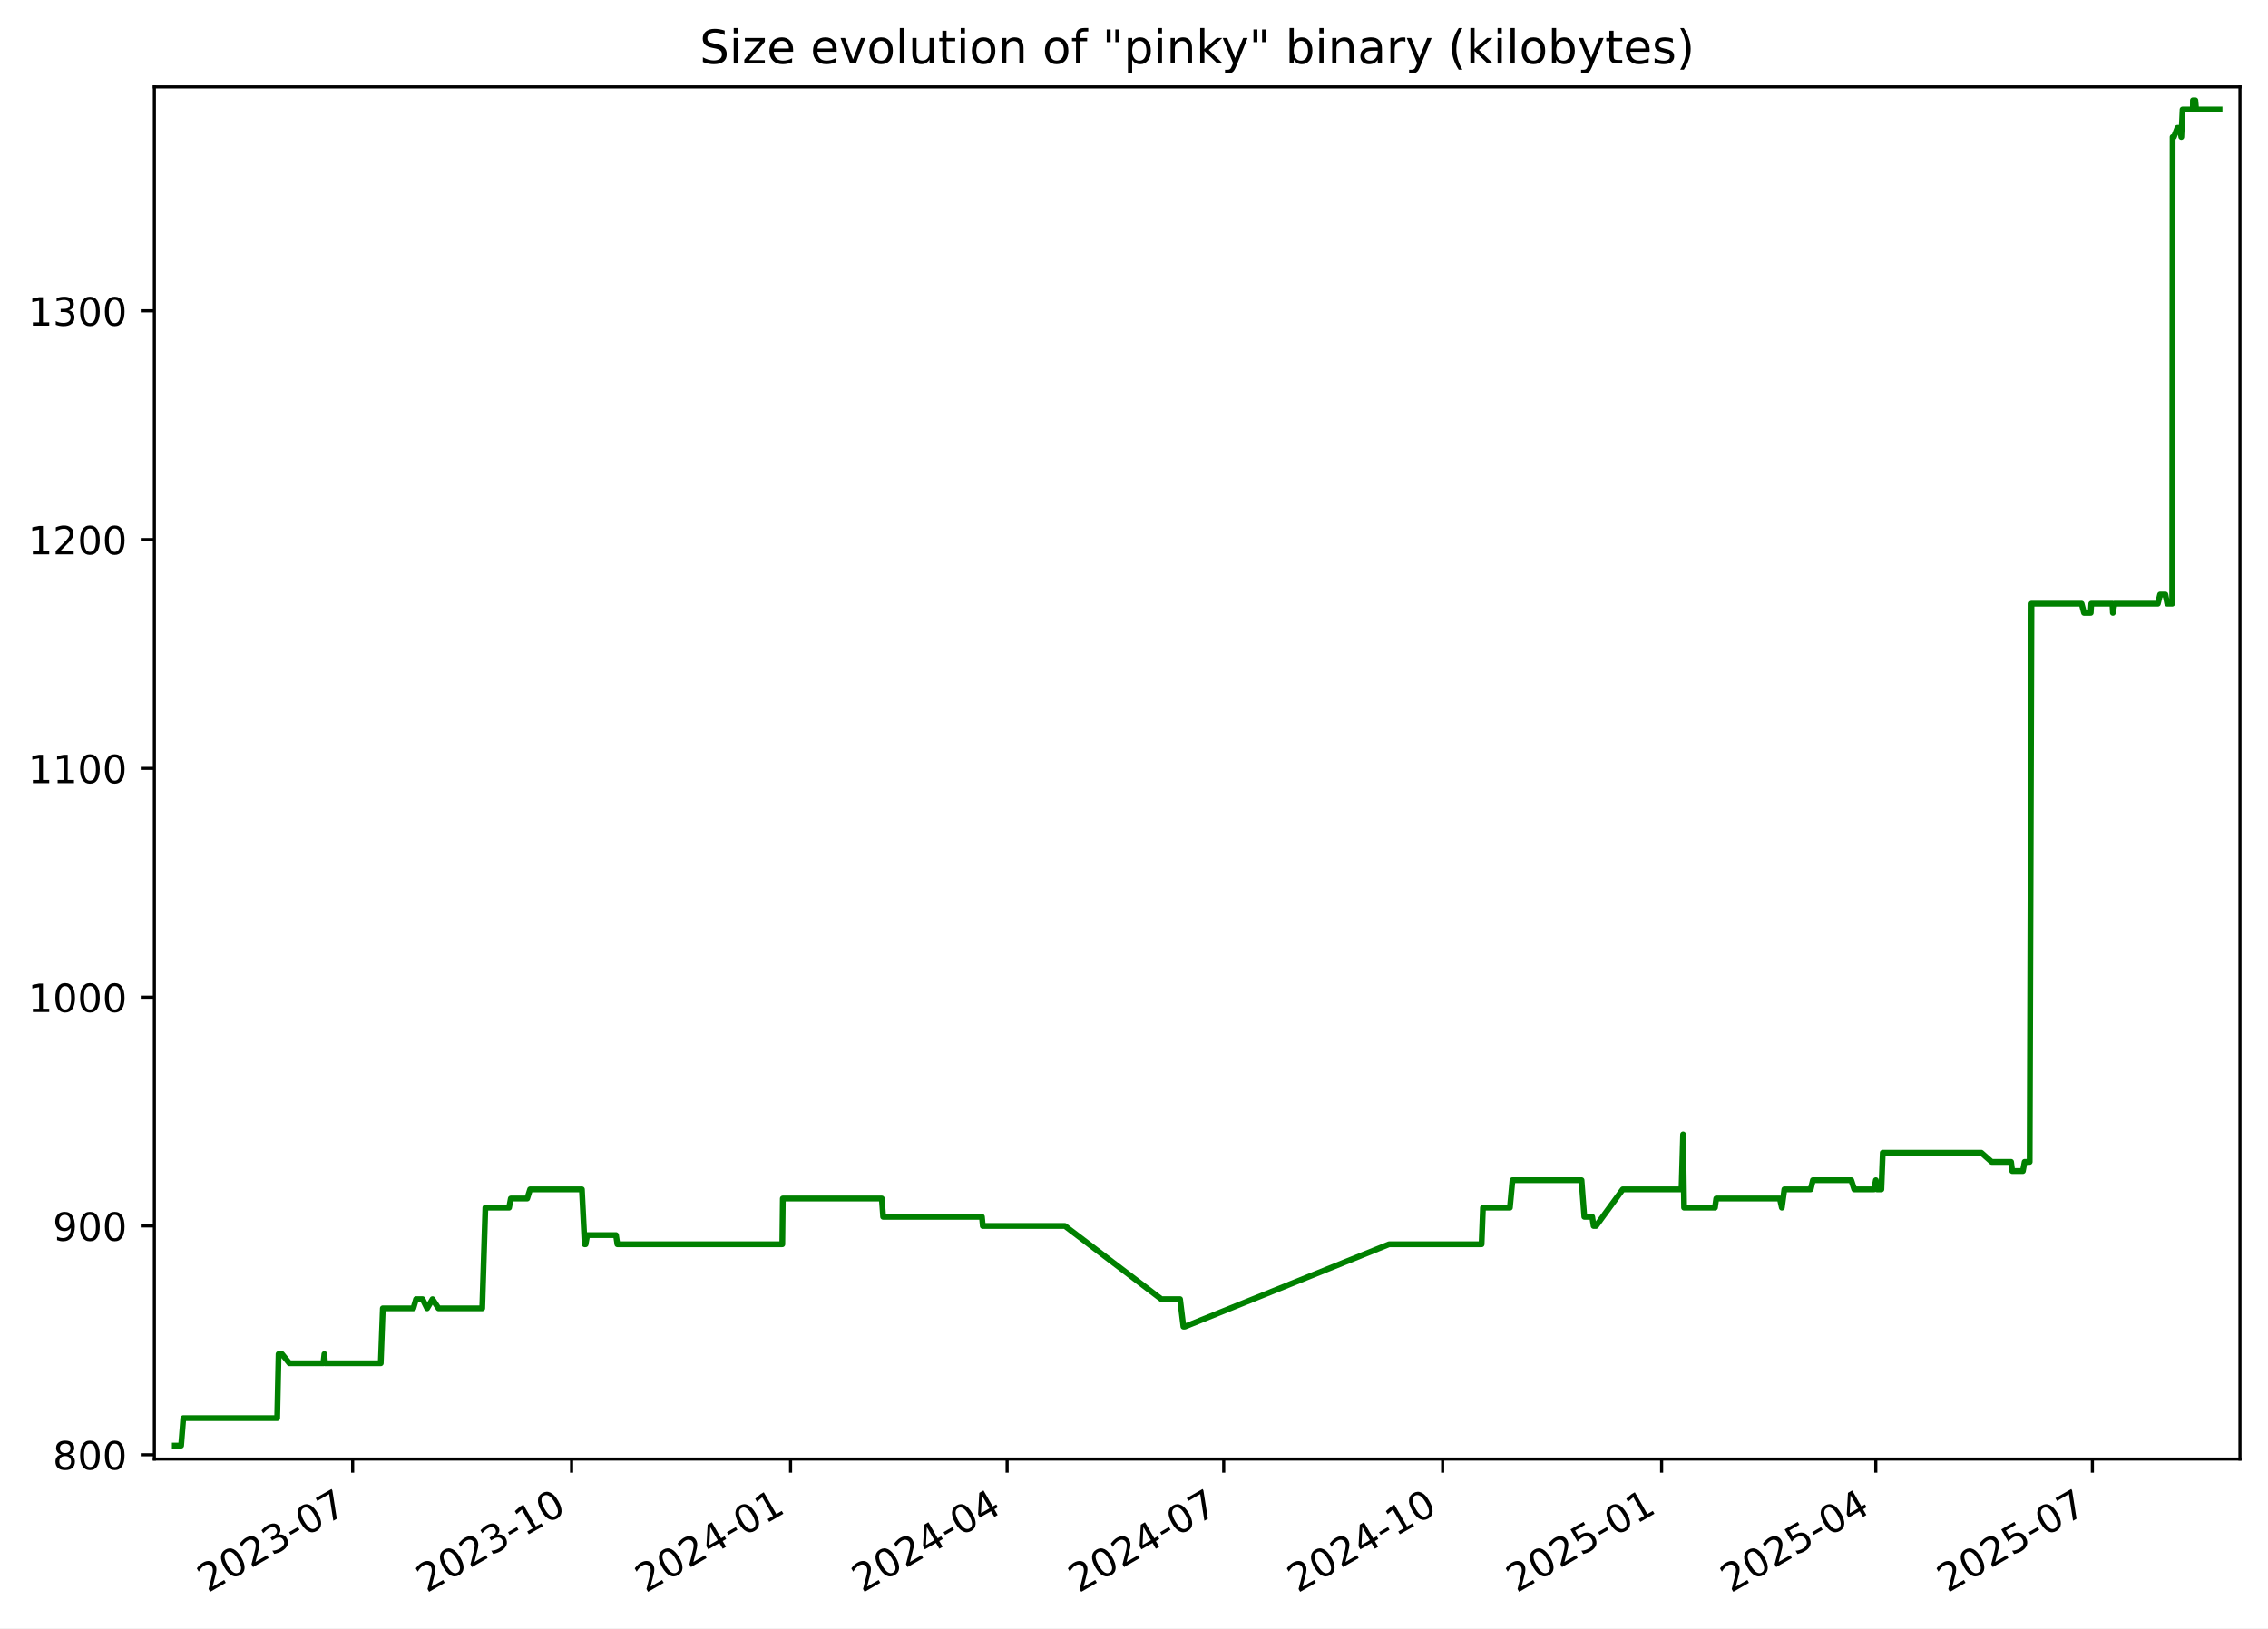
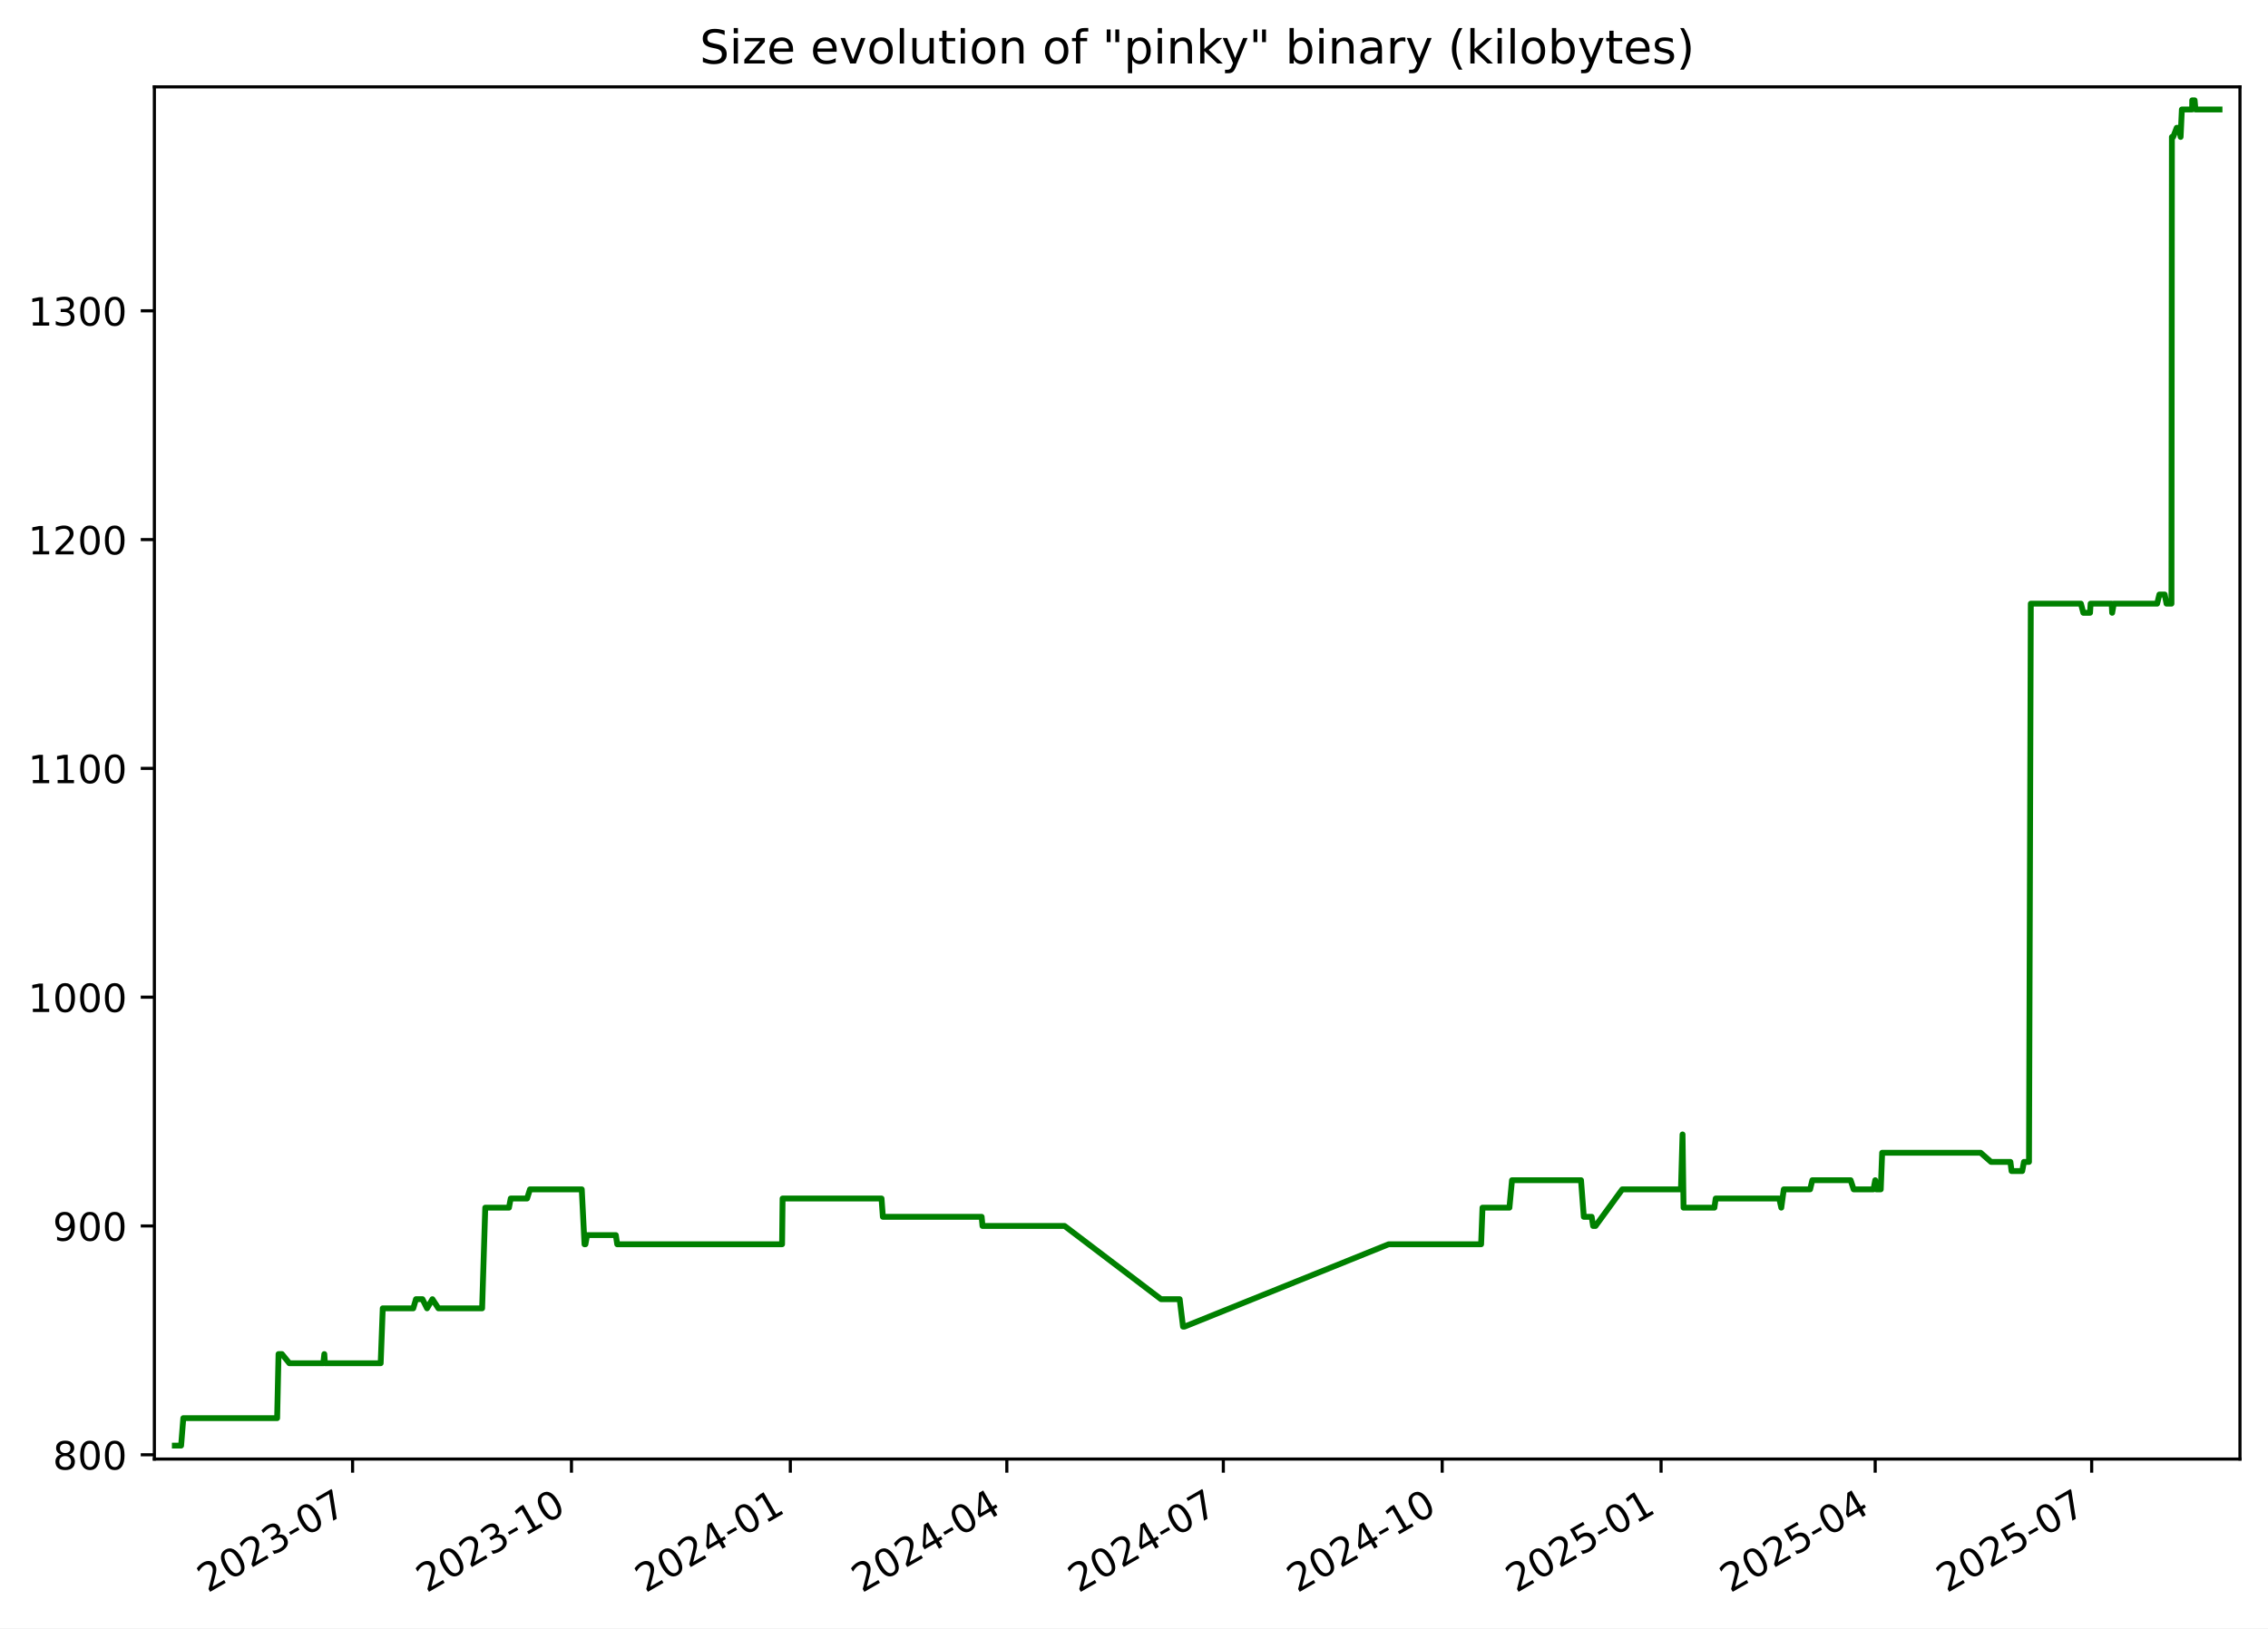
<svg xmlns="http://www.w3.org/2000/svg" xmlns:xlink="http://www.w3.org/1999/xlink" width="582.53pt" height="418.303pt" viewBox="0 0 582.53 418.303" version="1.1">
  <defs>
    <style type="text/css">*{stroke-linejoin: round; stroke-linecap: butt}</style>
  </defs>
  <g id="figure_1">
    <g id="patch_1">
      <path d="M -0 418.303  L 582.53 418.303  L 582.53 0  L -0 0  z " style="fill: #ffffff" />
    </g>
    <g id="axes_1">
      <g id="patch_2">
        <path d="M 39.65 374.83  L 575.33 374.83  L 575.33 22.318  L 39.65 22.318  z " style="fill: #ffffff" />
      </g>
      <g id="matplotlib.axis_1">
        <g id="xtick_1">
          <g id="line2d_1">
            <defs>
-               <path id="m9f878ad098" d="M 0 0  L 0 3.5  " style="stroke: #000000; stroke-width: 0.8" />
+               <path id="ma274650f72" d="M 0 0  L 0 3.5  " style="stroke: #000000; stroke-width: 0.8" />
            </defs>
            <g>
-               <use xlink:href="#m9f878ad098" x="90.577" y="374.83" style="stroke: #000000; stroke-width: 0.8" />
+               <use xlink:href="#ma274650f72" x="90.56" y="374.83" style="stroke: #000000; stroke-width: 0.8" />
            </g>
          </g>
          <g id="text_1">
-             <g transform="translate(53.35197 409.302) rotate(-30) scale(0.1 -0.1)">
+             <g transform="translate(53.33555 409.302) rotate(-30) scale(0.1 -0.1)">
              <defs>
                <path id="DejaVuSans-32" d="M 1228 531  L 3431 531  L 3431 0  L 469 0  L 469 531  Q 828 903 1448 1529  Q 2069 2156 2228 2338  Q 2531 2678 2651 2914  Q 2772 3150 2772 3378  Q 2772 3750 2511 3984  Q 2250 4219 1831 4219  Q 1534 4219 1204 4116  Q 875 4013 500 3803  L 500 4441  Q 881 4594 1212 4672  Q 1544 4750 1819 4750  Q 2544 4750 2975 4387  Q 3406 4025 3406 3419  Q 3406 3131 3298 2873  Q 3191 2616 2906 2266  Q 2828 2175 2409 1742  Q 1991 1309 1228 531  z " transform="scale(0.015625)" />
                <path id="DejaVuSans-30" d="M 2034 4250  Q 1547 4250 1301 3770  Q 1056 3291 1056 2328  Q 1056 1369 1301 889  Q 1547 409 2034 409  Q 2525 409 2770 889  Q 3016 1369 3016 2328  Q 3016 3291 2770 3770  Q 2525 4250 2034 4250  z M 2034 4750  Q 2819 4750 3233 4129  Q 3647 3509 3647 2328  Q 3647 1150 3233 529  Q 2819 -91 2034 -91  Q 1250 -91 836 529  Q 422 1150 422 2328  Q 422 3509 836 4129  Q 1250 4750 2034 4750  z " transform="scale(0.015625)" />
                <path id="DejaVuSans-33" d="M 2597 2516  Q 3050 2419 3304 2112  Q 3559 1806 3559 1356  Q 3559 666 3084 287  Q 2609 -91 1734 -91  Q 1441 -91 1130 -33  Q 819 25 488 141  L 488 750  Q 750 597 1062 519  Q 1375 441 1716 441  Q 2309 441 2620 675  Q 2931 909 2931 1356  Q 2931 1769 2642 2001  Q 2353 2234 1838 2234  L 1294 2234  L 1294 2753  L 1863 2753  Q 2328 2753 2575 2939  Q 2822 3125 2822 3475  Q 2822 3834 2567 4026  Q 2313 4219 1838 4219  Q 1578 4219 1281 4162  Q 984 4106 628 3988  L 628 4550  Q 988 4650 1302 4700  Q 1616 4750 1894 4750  Q 2613 4750 3031 4423  Q 3450 4097 3450 3541  Q 3450 3153 3228 2886  Q 3006 2619 2597 2516  z " transform="scale(0.015625)" />
                <path id="DejaVuSans-2d" d="M 313 2009  L 1997 2009  L 1997 1497  L 313 1497  L 313 2009  z " transform="scale(0.015625)" />
                <path id="DejaVuSans-37" d="M 525 4666  L 3525 4666  L 3525 4397  L 1831 0  L 1172 0  L 2766 4134  L 525 4134  L 525 4666  z " transform="scale(0.015625)" />
              </defs>
              <use xlink:href="#DejaVuSans-32" />
              <use xlink:href="#DejaVuSans-30" x="63.623" />
              <use xlink:href="#DejaVuSans-32" x="127.246" />
              <use xlink:href="#DejaVuSans-33" x="190.869" />
              <use xlink:href="#DejaVuSans-2d" x="254.492" />
              <use xlink:href="#DejaVuSans-30" x="290.576" />
              <use xlink:href="#DejaVuSans-37" x="354.199" />
            </g>
          </g>
        </g>
        <g id="xtick_2">
          <g id="line2d_2">
            <g>
-               <use xlink:href="#m9f878ad098" x="146.814" y="374.83" style="stroke: #000000; stroke-width: 0.8" />
+               <use xlink:href="#ma274650f72" x="146.778" y="374.83" style="stroke: #000000; stroke-width: 0.8" />
            </g>
          </g>
          <g id="text_2">
-             <g transform="translate(109.5895 409.302) rotate(-30) scale(0.1 -0.1)">
+             <g transform="translate(109.5529 409.302) rotate(-30) scale(0.1 -0.1)">
              <defs>
                <path id="DejaVuSans-31" d="M 794 531  L 1825 531  L 1825 4091  L 703 3866  L 703 4441  L 1819 4666  L 2450 4666  L 2450 531  L 3481 531  L 3481 0  L 794 0  L 794 531  z " transform="scale(0.015625)" />
              </defs>
              <use xlink:href="#DejaVuSans-32" />
              <use xlink:href="#DejaVuSans-30" x="63.623" />
              <use xlink:href="#DejaVuSans-32" x="127.246" />
              <use xlink:href="#DejaVuSans-33" x="190.869" />
              <use xlink:href="#DejaVuSans-2d" x="254.492" />
              <use xlink:href="#DejaVuSans-31" x="290.576" />
              <use xlink:href="#DejaVuSans-30" x="354.199" />
            </g>
          </g>
        </g>
        <g id="xtick_3">
          <g id="line2d_3">
            <g>
-               <use xlink:href="#m9f878ad098" x="203.052" y="374.83" style="stroke: #000000; stroke-width: 0.8" />
+               <use xlink:href="#ma274650f72" x="202.995" y="374.83" style="stroke: #000000; stroke-width: 0.8" />
            </g>
          </g>
          <g id="text_3">
-             <g transform="translate(165.8271 409.302) rotate(-30) scale(0.1 -0.1)">
+             <g transform="translate(165.7702 409.302) rotate(-30) scale(0.1 -0.1)">
              <defs>
                <path id="DejaVuSans-34" d="M 2419 4116  L 825 1625  L 2419 1625  L 2419 4116  z M 2253 4666  L 3047 4666  L 3047 1625  L 3713 1625  L 3713 1100  L 3047 1100  L 3047 0  L 2419 0  L 2419 1100  L 313 1100  L 313 1709  L 2253 4666  z " transform="scale(0.015625)" />
              </defs>
              <use xlink:href="#DejaVuSans-32" />
              <use xlink:href="#DejaVuSans-30" x="63.623" />
              <use xlink:href="#DejaVuSans-32" x="127.246" />
              <use xlink:href="#DejaVuSans-34" x="190.869" />
              <use xlink:href="#DejaVuSans-2d" x="254.492" />
              <use xlink:href="#DejaVuSans-30" x="290.576" />
              <use xlink:href="#DejaVuSans-31" x="354.199" />
            </g>
          </g>
        </g>
        <g id="xtick_4">
          <g id="line2d_4">
            <g>
-               <use xlink:href="#m9f878ad098" x="258.678" y="374.83" style="stroke: #000000; stroke-width: 0.8" />
+               <use xlink:href="#ma274650f72" x="258.601" y="374.83" style="stroke: #000000; stroke-width: 0.8" />
            </g>
          </g>
          <g id="text_4">
-             <g transform="translate(221.4533 409.302) rotate(-30) scale(0.1 -0.1)">
+             <g transform="translate(221.3765 409.302) rotate(-30) scale(0.1 -0.1)">
              <use xlink:href="#DejaVuSans-32" />
              <use xlink:href="#DejaVuSans-30" x="63.623" />
              <use xlink:href="#DejaVuSans-32" x="127.246" />
              <use xlink:href="#DejaVuSans-34" x="190.869" />
              <use xlink:href="#DejaVuSans-2d" x="254.492" />
              <use xlink:href="#DejaVuSans-30" x="290.576" />
              <use xlink:href="#DejaVuSans-34" x="354.199" />
            </g>
          </g>
        </g>
        <g id="xtick_5">
          <g id="line2d_5">
            <g>
-               <use xlink:href="#m9f878ad098" x="314.304" y="374.83" style="stroke: #000000; stroke-width: 0.8" />
+               <use xlink:href="#ma274650f72" x="314.208" y="374.83" style="stroke: #000000; stroke-width: 0.8" />
            </g>
          </g>
          <g id="text_5">
-             <g transform="translate(277.0796 409.302) rotate(-30) scale(0.1 -0.1)">
+             <g transform="translate(276.9828 409.302) rotate(-30) scale(0.1 -0.1)">
              <use xlink:href="#DejaVuSans-32" />
              <use xlink:href="#DejaVuSans-30" x="63.623" />
              <use xlink:href="#DejaVuSans-32" x="127.246" />
              <use xlink:href="#DejaVuSans-34" x="190.869" />
              <use xlink:href="#DejaVuSans-2d" x="254.492" />
              <use xlink:href="#DejaVuSans-30" x="290.576" />
              <use xlink:href="#DejaVuSans-37" x="354.199" />
            </g>
          </g>
        </g>
        <g id="xtick_6">
          <g id="line2d_6">
            <g>
-               <use xlink:href="#m9f878ad098" x="370.542" y="374.83" style="stroke: #000000; stroke-width: 0.8" />
+               <use xlink:href="#ma274650f72" x="370.425" y="374.83" style="stroke: #000000; stroke-width: 0.8" />
            </g>
          </g>
          <g id="text_6">
-             <g transform="translate(333.3172 409.302) rotate(-30) scale(0.1 -0.1)">
+             <g transform="translate(333.2001 409.302) rotate(-30) scale(0.1 -0.1)">
              <use xlink:href="#DejaVuSans-32" />
              <use xlink:href="#DejaVuSans-30" x="63.623" />
              <use xlink:href="#DejaVuSans-32" x="127.246" />
              <use xlink:href="#DejaVuSans-34" x="190.869" />
              <use xlink:href="#DejaVuSans-2d" x="254.492" />
              <use xlink:href="#DejaVuSans-31" x="290.576" />
              <use xlink:href="#DejaVuSans-30" x="354.199" />
            </g>
          </g>
        </g>
        <g id="xtick_7">
          <g id="line2d_7">
            <g>
-               <use xlink:href="#m9f878ad098" x="426.78" y="374.83" style="stroke: #000000; stroke-width: 0.8" />
+               <use xlink:href="#ma274650f72" x="426.642" y="374.83" style="stroke: #000000; stroke-width: 0.8" />
            </g>
          </g>
          <g id="text_7">
-             <g transform="translate(389.5547 409.302) rotate(-30) scale(0.1 -0.1)">
+             <g transform="translate(389.4174 409.302) rotate(-30) scale(0.1 -0.1)">
              <defs>
                <path id="DejaVuSans-35" d="M 691 4666  L 3169 4666  L 3169 4134  L 1269 4134  L 1269 2991  Q 1406 3038 1543 3061  Q 1681 3084 1819 3084  Q 2600 3084 3056 2656  Q 3513 2228 3513 1497  Q 3513 744 3044 326  Q 2575 -91 1722 -91  Q 1428 -91 1123 -41  Q 819 9 494 109  L 494 744  Q 775 591 1075 516  Q 1375 441 1709 441  Q 2250 441 2565 725  Q 2881 1009 2881 1497  Q 2881 1984 2565 2268  Q 2250 2553 1709 2553  Q 1456 2553 1204 2497  Q 953 2441 691 2322  L 691 4666  z " transform="scale(0.015625)" />
              </defs>
              <use xlink:href="#DejaVuSans-32" />
              <use xlink:href="#DejaVuSans-30" x="63.623" />
              <use xlink:href="#DejaVuSans-32" x="127.246" />
              <use xlink:href="#DejaVuSans-35" x="190.869" />
              <use xlink:href="#DejaVuSans-2d" x="254.492" />
              <use xlink:href="#DejaVuSans-30" x="290.576" />
              <use xlink:href="#DejaVuSans-31" x="354.199" />
            </g>
          </g>
        </g>
        <g id="xtick_8">
          <g id="line2d_8">
            <g>
-               <use xlink:href="#m9f878ad098" x="481.795" y="374.83" style="stroke: #000000; stroke-width: 0.8" />
+               <use xlink:href="#ma274650f72" x="481.637" y="374.83" style="stroke: #000000; stroke-width: 0.8" />
            </g>
          </g>
          <g id="text_8">
-             <g transform="translate(444.5697 409.302) rotate(-30) scale(0.1 -0.1)">
+             <g transform="translate(444.4127 409.302) rotate(-30) scale(0.1 -0.1)">
              <use xlink:href="#DejaVuSans-32" />
              <use xlink:href="#DejaVuSans-30" x="63.623" />
              <use xlink:href="#DejaVuSans-32" x="127.246" />
              <use xlink:href="#DejaVuSans-35" x="190.869" />
              <use xlink:href="#DejaVuSans-2d" x="254.492" />
              <use xlink:href="#DejaVuSans-30" x="290.576" />
              <use xlink:href="#DejaVuSans-34" x="354.199" />
            </g>
          </g>
        </g>
        <g id="xtick_9">
          <g id="line2d_9">
            <g>
-               <use xlink:href="#m9f878ad098" x="537.421" y="374.83" style="stroke: #000000; stroke-width: 0.8" />
+               <use xlink:href="#ma274650f72" x="537.244" y="374.83" style="stroke: #000000; stroke-width: 0.8" />
            </g>
          </g>
          <g id="text_9">
-             <g transform="translate(500.196 409.302) rotate(-30) scale(0.1 -0.1)">
+             <g transform="translate(500.0189 409.302) rotate(-30) scale(0.1 -0.1)">
              <use xlink:href="#DejaVuSans-32" />
              <use xlink:href="#DejaVuSans-30" x="63.623" />
              <use xlink:href="#DejaVuSans-32" x="127.246" />
              <use xlink:href="#DejaVuSans-35" x="190.869" />
              <use xlink:href="#DejaVuSans-2d" x="254.492" />
              <use xlink:href="#DejaVuSans-30" x="290.576" />
              <use xlink:href="#DejaVuSans-37" x="354.199" />
            </g>
          </g>
        </g>
      </g>
      <g id="matplotlib.axis_2">
        <g id="ytick_1">
          <g id="line2d_10">
            <defs>
-               <path id="m1ab41d6960" d="M 0 0  L -3.5 0  " style="stroke: #000000; stroke-width: 0.8" />
+               <path id="mced9704b3c" d="M 0 0  L -3.5 0  " style="stroke: #000000; stroke-width: 0.8" />
            </defs>
            <g>
-               <use xlink:href="#m1ab41d6960" x="39.65" y="373.725" style="stroke: #000000; stroke-width: 0.8" />
+               <use xlink:href="#mced9704b3c" x="39.65" y="373.725" style="stroke: #000000; stroke-width: 0.8" />
            </g>
          </g>
          <g id="text_10">
            <g transform="translate(13.5625 377.5244) scale(0.1 -0.1)">
              <defs>
                <path id="DejaVuSans-38" d="M 2034 2216  Q 1584 2216 1326 1975  Q 1069 1734 1069 1313  Q 1069 891 1326 650  Q 1584 409 2034 409  Q 2484 409 2743 651  Q 3003 894 3003 1313  Q 3003 1734 2745 1975  Q 2488 2216 2034 2216  z M 1403 2484  Q 997 2584 770 2862  Q 544 3141 544 3541  Q 544 4100 942 4425  Q 1341 4750 2034 4750  Q 2731 4750 3128 4425  Q 3525 4100 3525 3541  Q 3525 3141 3298 2862  Q 3072 2584 2669 2484  Q 3125 2378 3379 2068  Q 3634 1759 3634 1313  Q 3634 634 3220 271  Q 2806 -91 2034 -91  Q 1263 -91 848 271  Q 434 634 434 1313  Q 434 1759 690 2068  Q 947 2378 1403 2484  z M 1172 3481  Q 1172 3119 1398 2916  Q 1625 2713 2034 2713  Q 2441 2713 2670 2916  Q 2900 3119 2900 3481  Q 2900 3844 2670 4047  Q 2441 4250 2034 4250  Q 1625 4250 1398 4047  Q 1172 3844 1172 3481  z " transform="scale(0.015625)" />
              </defs>
              <use xlink:href="#DejaVuSans-38" />
              <use xlink:href="#DejaVuSans-30" x="63.623" />
              <use xlink:href="#DejaVuSans-30" x="127.246" />
            </g>
          </g>
        </g>
        <g id="ytick_2">
          <g id="line2d_11">
            <g>
-               <use xlink:href="#m1ab41d6960" x="39.65" y="314.95" style="stroke: #000000; stroke-width: 0.8" />
+               <use xlink:href="#mced9704b3c" x="39.65" y="314.95" style="stroke: #000000; stroke-width: 0.8" />
            </g>
          </g>
          <g id="text_11">
            <g transform="translate(13.5625 318.7489) scale(0.1 -0.1)">
              <defs>
                <path id="DejaVuSans-39" d="M 703 97  L 703 672  Q 941 559 1184 500  Q 1428 441 1663 441  Q 2288 441 2617 861  Q 2947 1281 2994 2138  Q 2813 1869 2534 1725  Q 2256 1581 1919 1581  Q 1219 1581 811 2004  Q 403 2428 403 3163  Q 403 3881 828 4315  Q 1253 4750 1959 4750  Q 2769 4750 3195 4129  Q 3622 3509 3622 2328  Q 3622 1225 3098 567  Q 2575 -91 1691 -91  Q 1453 -91 1209 -44  Q 966 3 703 97  z M 1959 2075  Q 2384 2075 2632 2365  Q 2881 2656 2881 3163  Q 2881 3666 2632 3958  Q 2384 4250 1959 4250  Q 1534 4250 1286 3958  Q 1038 3666 1038 3163  Q 1038 2656 1286 2365  Q 1534 2075 1959 2075  z " transform="scale(0.015625)" />
              </defs>
              <use xlink:href="#DejaVuSans-39" />
              <use xlink:href="#DejaVuSans-30" x="63.623" />
              <use xlink:href="#DejaVuSans-30" x="127.246" />
            </g>
          </g>
        </g>
        <g id="ytick_3">
          <g id="line2d_12">
            <g>
-               <use xlink:href="#m1ab41d6960" x="39.65" y="256.174" style="stroke: #000000; stroke-width: 0.8" />
+               <use xlink:href="#mced9704b3c" x="39.65" y="256.174" style="stroke: #000000; stroke-width: 0.8" />
            </g>
          </g>
          <g id="text_12">
            <g transform="translate(7.2 259.9733) scale(0.1 -0.1)">
              <use xlink:href="#DejaVuSans-31" />
              <use xlink:href="#DejaVuSans-30" x="63.623" />
              <use xlink:href="#DejaVuSans-30" x="127.246" />
              <use xlink:href="#DejaVuSans-30" x="190.869" />
            </g>
          </g>
        </g>
        <g id="ytick_4">
          <g id="line2d_13">
            <g>
-               <use xlink:href="#m1ab41d6960" x="39.65" y="197.399" style="stroke: #000000; stroke-width: 0.8" />
+               <use xlink:href="#mced9704b3c" x="39.65" y="197.399" style="stroke: #000000; stroke-width: 0.8" />
            </g>
          </g>
          <g id="text_13">
            <g transform="translate(7.2 201.1978) scale(0.1 -0.1)">
              <use xlink:href="#DejaVuSans-31" />
              <use xlink:href="#DejaVuSans-31" x="63.623" />
              <use xlink:href="#DejaVuSans-30" x="127.246" />
              <use xlink:href="#DejaVuSans-30" x="190.869" />
            </g>
          </g>
        </g>
        <g id="ytick_5">
          <g id="line2d_14">
            <g>
-               <use xlink:href="#m1ab41d6960" x="39.65" y="138.623" style="stroke: #000000; stroke-width: 0.8" />
+               <use xlink:href="#mced9704b3c" x="39.65" y="138.623" style="stroke: #000000; stroke-width: 0.8" />
            </g>
          </g>
          <g id="text_14">
            <g transform="translate(7.2 142.4223) scale(0.1 -0.1)">
              <use xlink:href="#DejaVuSans-31" />
              <use xlink:href="#DejaVuSans-32" x="63.623" />
              <use xlink:href="#DejaVuSans-30" x="127.246" />
              <use xlink:href="#DejaVuSans-30" x="190.869" />
            </g>
          </g>
        </g>
        <g id="ytick_6">
          <g id="line2d_15">
            <g>
-               <use xlink:href="#m1ab41d6960" x="39.65" y="79.848" style="stroke: #000000; stroke-width: 0.8" />
+               <use xlink:href="#mced9704b3c" x="39.65" y="79.848" style="stroke: #000000; stroke-width: 0.8" />
            </g>
          </g>
          <g id="text_15">
            <g transform="translate(7.2 83.64681) scale(0.1 -0.1)">
              <use xlink:href="#DejaVuSans-31" />
              <use xlink:href="#DejaVuSans-33" x="63.623" />
              <use xlink:href="#DejaVuSans-30" x="127.246" />
              <use xlink:href="#DejaVuSans-30" x="190.869" />
            </g>
          </g>
        </g>
      </g>
      <g id="line2d_16">
-         <path d="M 44.902 371.374  L 46.52 371.374  L 47.086 364.321  L 71.195 364.321  L 71.553 347.864  L 72.426 347.864  L 74.332 350.215  L 83.053 350.215  L 83.313 347.864  L 83.467 350.215  L 97.796 350.215  L 98.328 336.109  L 106.169 336.109  L 106.863 333.758  L 108.536 333.758  L 109.707 336.109  L 111.093 333.758  L 112.629 336.109  L 123.86 336.109  L 124.665 310.248  L 130.756 310.248  L 131.205 307.897  L 135.409 307.897  L 136.156 305.546  L 149.461 305.546  L 150.17 319.652  L 150.402 319.652  L 150.832 317.301  L 158.217 317.301  L 158.576 319.652  L 200.931 319.652  L 201.063 307.897  L 226.485 307.897  L 226.829 312.599  L 252.21 312.599  L 252.428 314.95  L 273.521 314.95  L 298.296 333.758  L 303.091 333.758  L 303.952 340.811  L 304.324 340.811  L 356.779 319.652  L 380.54 319.652  L 380.896 310.248  L 387.816 310.248  L 388.477 303.195  L 406.211 303.195  L 406.929 312.599  L 408.953 312.599  L 409.316 314.95  L 409.938 314.95  L 416.804 305.546  L 431.887 305.546  L 432.295 291.439  L 432.551 310.248  L 440.484 310.248  L 440.811 307.897  L 457.136 307.897  L 457.666 310.248  L 458.308 305.546  L 465.068 305.546  L 465.644 303.195  L 475.488 303.195  L 476.261 305.546  L 481.364 305.546  L 481.805 303.195  L 482.076 305.546  L 483.224 305.546  L 483.584 296.141  L 508.888 296.141  L 511.559 298.492  L 516.539 298.492  L 516.833 300.844  L 519.574 300.844  L 520.017 298.492  L 521.314 298.492  L 521.778 155.08  L 534.653 155.08  L 535.277 157.431  L 537 157.431  L 537.144 155.08  L 542.562 155.08  L 542.685 157.431  L 543.105 155.08  L 554.239 155.08  L 554.817 152.729  L 556.178 152.729  L 556.652 155.08  L 557.921 155.08  L 558.031 35.178  L 558.36 35.178  L 559.272 32.827  L 559.871 32.827  L 560.269 35.178  L 560.591 28.125  L 563.232 28.125  L 563.252 25.774  L 563.871 25.774  L 564.08 28.125  L 570.078 28.125  L 570.078 28.125  " clip-path="url(#p9fd2c4b673)" style="fill: none; stroke: #008000; stroke-width: 1.5; stroke-linecap: square" />
+         <path d="M 44.902 371.374  L 46.519 371.374  L 47.085 364.321  L 71.185 364.321  L 71.543 347.864  L 72.416 347.864  L 74.321 350.215  L 83.039 350.215  L 83.299 347.864  L 83.453 350.215  L 97.777 350.215  L 98.309 336.109  L 106.147 336.109  L 106.841 333.758  L 108.513 333.758  L 109.684 336.109  L 111.07 333.758  L 112.604 336.109  L 123.831 336.109  L 124.636 310.248  L 130.725 310.248  L 131.174 307.897  L 135.376 307.897  L 136.123 305.546  L 149.424 305.546  L 150.132 319.652  L 150.365 319.652  L 150.794 317.301  L 158.176 317.301  L 158.535 319.652  L 200.875 319.652  L 201.006 307.897  L 226.42 307.897  L 226.763 312.599  L 252.136 312.599  L 252.353 314.95  L 273.438 314.95  L 298.205 333.758  L 302.998 333.758  L 303.859 340.811  L 304.231 340.811  L 356.667 319.652  L 380.42 319.652  L 380.775 310.248  L 387.693 310.248  L 388.353 303.195  L 406.081 303.195  L 406.799 312.599  L 408.822 312.599  L 409.185 314.95  L 409.807 314.95  L 416.671 305.546  L 431.748 305.546  L 432.155 291.439  L 432.412 310.248  L 440.342 310.248  L 440.669 307.897  L 456.988 307.897  L 457.518 310.248  L 458.16 305.546  L 464.917 305.546  L 465.493 303.195  L 475.333 303.195  L 476.106 305.546  L 481.207 305.546  L 481.648 303.195  L 481.919 305.546  L 483.067 305.546  L 483.427 296.141  L 508.721 296.141  L 511.391 298.492  L 516.369 298.492  L 516.663 300.844  L 519.404 300.844  L 519.846 298.492  L 521.143 298.492  L 521.607 155.08  L 534.477 155.08  L 535.101 157.431  L 536.823 157.431  L 536.967 155.08  L 542.384 155.08  L 542.506 157.431  L 542.926 155.08  L 554.056 155.08  L 554.634 152.729  L 555.994 152.729  L 556.468 155.08  L 557.737 155.08  L 557.846 35.178  L 558.175 35.178  L 559.087 32.827  L 559.686 32.827  L 560.084 35.178  L 560.406 28.125  L 563.046 28.125  L 563.066 25.774  L 563.684 25.774  L 563.893 28.125  L 570.078 28.125  L 570.078 28.125  " clip-path="url(#p42e13a2f51)" style="fill: none; stroke: #008000; stroke-width: 1.5; stroke-linecap: square" />
      </g>
      <g id="patch_3">
        <path d="M 39.65 374.83  L 39.65 22.318  " style="fill: none; stroke: #000000; stroke-width: 0.8; stroke-linejoin: miter; stroke-linecap: square" />
      </g>
      <g id="patch_4">
        <path d="M 575.33 374.83  L 575.33 22.318  " style="fill: none; stroke: #000000; stroke-width: 0.8; stroke-linejoin: miter; stroke-linecap: square" />
      </g>
      <g id="patch_5">
        <path d="M 39.65 374.83  L 575.33 374.83  " style="fill: none; stroke: #000000; stroke-width: 0.8; stroke-linejoin: miter; stroke-linecap: square" />
      </g>
      <g id="patch_6">
        <path d="M 39.65 22.318  L 575.33 22.318  " style="fill: none; stroke: #000000; stroke-width: 0.8; stroke-linejoin: miter; stroke-linecap: square" />
      </g>
      <g id="text_16">
        <g transform="translate(179.7078 16.31812) scale(0.12 -0.12)">
          <defs>
            <path id="DejaVuSans-53" d="M 3425 4513  L 3425 3897  Q 3066 4069 2747 4153  Q 2428 4238 2131 4238  Q 1616 4238 1336 4038  Q 1056 3838 1056 3469  Q 1056 3159 1242 3001  Q 1428 2844 1947 2747  L 2328 2669  Q 3034 2534 3370 2195  Q 3706 1856 3706 1288  Q 3706 609 3251 259  Q 2797 -91 1919 -91  Q 1588 -91 1214 -16  Q 841 59 441 206  L 441 856  Q 825 641 1194 531  Q 1563 422 1919 422  Q 2459 422 2753 634  Q 3047 847 3047 1241  Q 3047 1584 2836 1778  Q 2625 1972 2144 2069  L 1759 2144  Q 1053 2284 737 2584  Q 422 2884 422 3419  Q 422 4038 858 4394  Q 1294 4750 2059 4750  Q 2388 4750 2728 4690  Q 3069 4631 3425 4513  z " transform="scale(0.015625)" />
            <path id="DejaVuSans-69" d="M 603 3500  L 1178 3500  L 1178 0  L 603 0  L 603 3500  z M 603 4863  L 1178 4863  L 1178 4134  L 603 4134  L 603 4863  z " transform="scale(0.015625)" />
            <path id="DejaVuSans-7a" d="M 353 3500  L 3084 3500  L 3084 2975  L 922 459  L 3084 459  L 3084 0  L 275 0  L 275 525  L 2438 3041  L 353 3041  L 353 3500  z " transform="scale(0.015625)" />
            <path id="DejaVuSans-65" d="M 3597 1894  L 3597 1613  L 953 1613  Q 991 1019 1311 708  Q 1631 397 2203 397  Q 2534 397 2845 478  Q 3156 559 3463 722  L 3463 178  Q 3153 47 2828 -22  Q 2503 -91 2169 -91  Q 1331 -91 842 396  Q 353 884 353 1716  Q 353 2575 817 3079  Q 1281 3584 2069 3584  Q 2775 3584 3186 3129  Q 3597 2675 3597 1894  z M 3022 2063  Q 3016 2534 2758 2815  Q 2500 3097 2075 3097  Q 1594 3097 1305 2825  Q 1016 2553 972 2059  L 3022 2063  z " transform="scale(0.015625)" />
            <path id="DejaVuSans-20" transform="scale(0.015625)" />
            <path id="DejaVuSans-76" d="M 191 3500  L 800 3500  L 1894 563  L 2988 3500  L 3597 3500  L 2284 0  L 1503 0  L 191 3500  z " transform="scale(0.015625)" />
            <path id="DejaVuSans-6f" d="M 1959 3097  Q 1497 3097 1228 2736  Q 959 2375 959 1747  Q 959 1119 1226 758  Q 1494 397 1959 397  Q 2419 397 2687 759  Q 2956 1122 2956 1747  Q 2956 2369 2687 2733  Q 2419 3097 1959 3097  z M 1959 3584  Q 2709 3584 3137 3096  Q 3566 2609 3566 1747  Q 3566 888 3137 398  Q 2709 -91 1959 -91  Q 1206 -91 779 398  Q 353 888 353 1747  Q 353 2609 779 3096  Q 1206 3584 1959 3584  z " transform="scale(0.015625)" />
            <path id="DejaVuSans-6c" d="M 603 4863  L 1178 4863  L 1178 0  L 603 0  L 603 4863  z " transform="scale(0.015625)" />
            <path id="DejaVuSans-75" d="M 544 1381  L 544 3500  L 1119 3500  L 1119 1403  Q 1119 906 1312 657  Q 1506 409 1894 409  Q 2359 409 2629 706  Q 2900 1003 2900 1516  L 2900 3500  L 3475 3500  L 3475 0  L 2900 0  L 2900 538  Q 2691 219 2414 64  Q 2138 -91 1772 -91  Q 1169 -91 856 284  Q 544 659 544 1381  z M 1991 3584  L 1991 3584  z " transform="scale(0.015625)" />
            <path id="DejaVuSans-74" d="M 1172 4494  L 1172 3500  L 2356 3500  L 2356 3053  L 1172 3053  L 1172 1153  Q 1172 725 1289 603  Q 1406 481 1766 481  L 2356 481  L 2356 0  L 1766 0  Q 1100 0 847 248  Q 594 497 594 1153  L 594 3053  L 172 3053  L 172 3500  L 594 3500  L 594 4494  L 1172 4494  z " transform="scale(0.015625)" />
            <path id="DejaVuSans-6e" d="M 3513 2113  L 3513 0  L 2938 0  L 2938 2094  Q 2938 2591 2744 2837  Q 2550 3084 2163 3084  Q 1697 3084 1428 2787  Q 1159 2491 1159 1978  L 1159 0  L 581 0  L 581 3500  L 1159 3500  L 1159 2956  Q 1366 3272 1645 3428  Q 1925 3584 2291 3584  Q 2894 3584 3203 3211  Q 3513 2838 3513 2113  z " transform="scale(0.015625)" />
            <path id="DejaVuSans-66" d="M 2375 4863  L 2375 4384  L 1825 4384  Q 1516 4384 1395 4259  Q 1275 4134 1275 3809  L 1275 3500  L 2222 3500  L 2222 3053  L 1275 3053  L 1275 0  L 697 0  L 697 3053  L 147 3053  L 147 3500  L 697 3500  L 697 3744  Q 697 4328 969 4595  Q 1241 4863 1831 4863  L 2375 4863  z " transform="scale(0.015625)" />
            <path id="DejaVuSans-22" d="M 1147 4666  L 1147 2931  L 616 2931  L 616 4666  L 1147 4666  z M 2328 4666  L 2328 2931  L 1797 2931  L 1797 4666  L 2328 4666  z " transform="scale(0.015625)" />
            <path id="DejaVuSans-70" d="M 1159 525  L 1159 -1331  L 581 -1331  L 581 3500  L 1159 3500  L 1159 2969  Q 1341 3281 1617 3432  Q 1894 3584 2278 3584  Q 2916 3584 3314 3078  Q 3713 2572 3713 1747  Q 3713 922 3314 415  Q 2916 -91 2278 -91  Q 1894 -91 1617 61  Q 1341 213 1159 525  z M 3116 1747  Q 3116 2381 2855 2742  Q 2594 3103 2138 3103  Q 1681 3103 1420 2742  Q 1159 2381 1159 1747  Q 1159 1113 1420 752  Q 1681 391 2138 391  Q 2594 391 2855 752  Q 3116 1113 3116 1747  z " transform="scale(0.015625)" />
            <path id="DejaVuSans-6b" d="M 581 4863  L 1159 4863  L 1159 1991  L 2875 3500  L 3609 3500  L 1753 1863  L 3688 0  L 2938 0  L 1159 1709  L 1159 0  L 581 0  L 581 4863  z " transform="scale(0.015625)" />
            <path id="DejaVuSans-79" d="M 2059 -325  Q 1816 -950 1584 -1140  Q 1353 -1331 966 -1331  L 506 -1331  L 506 -850  L 844 -850  Q 1081 -850 1212 -737  Q 1344 -625 1503 -206  L 1606 56  L 191 3500  L 800 3500  L 1894 763  L 2988 3500  L 3597 3500  L 2059 -325  z " transform="scale(0.015625)" />
            <path id="DejaVuSans-62" d="M 3116 1747  Q 3116 2381 2855 2742  Q 2594 3103 2138 3103  Q 1681 3103 1420 2742  Q 1159 2381 1159 1747  Q 1159 1113 1420 752  Q 1681 391 2138 391  Q 2594 391 2855 752  Q 3116 1113 3116 1747  z M 1159 2969  Q 1341 3281 1617 3432  Q 1894 3584 2278 3584  Q 2916 3584 3314 3078  Q 3713 2572 3713 1747  Q 3713 922 3314 415  Q 2916 -91 2278 -91  Q 1894 -91 1617 61  Q 1341 213 1159 525  L 1159 0  L 581 0  L 581 4863  L 1159 4863  L 1159 2969  z " transform="scale(0.015625)" />
            <path id="DejaVuSans-61" d="M 2194 1759  Q 1497 1759 1228 1600  Q 959 1441 959 1056  Q 959 750 1161 570  Q 1363 391 1709 391  Q 2188 391 2477 730  Q 2766 1069 2766 1631  L 2766 1759  L 2194 1759  z M 3341 1997  L 3341 0  L 2766 0  L 2766 531  Q 2569 213 2275 61  Q 1981 -91 1556 -91  Q 1019 -91 701 211  Q 384 513 384 1019  Q 384 1609 779 1909  Q 1175 2209 1959 2209  L 2766 2209  L 2766 2266  Q 2766 2663 2505 2880  Q 2244 3097 1772 3097  Q 1472 3097 1187 3025  Q 903 2953 641 2809  L 641 3341  Q 956 3463 1253 3523  Q 1550 3584 1831 3584  Q 2591 3584 2966 3190  Q 3341 2797 3341 1997  z " transform="scale(0.015625)" />
            <path id="DejaVuSans-72" d="M 2631 2963  Q 2534 3019 2420 3045  Q 2306 3072 2169 3072  Q 1681 3072 1420 2755  Q 1159 2438 1159 1844  L 1159 0  L 581 0  L 581 3500  L 1159 3500  L 1159 2956  Q 1341 3275 1631 3429  Q 1922 3584 2338 3584  Q 2397 3584 2469 3576  Q 2541 3569 2628 3553  L 2631 2963  z " transform="scale(0.015625)" />
            <path id="DejaVuSans-28" d="M 1984 4856  Q 1566 4138 1362 3434  Q 1159 2731 1159 2009  Q 1159 1288 1364 580  Q 1569 -128 1984 -844  L 1484 -844  Q 1016 -109 783 600  Q 550 1309 550 2009  Q 550 2706 781 3412  Q 1013 4119 1484 4856  L 1984 4856  z " transform="scale(0.015625)" />
            <path id="DejaVuSans-73" d="M 2834 3397  L 2834 2853  Q 2591 2978 2328 3040  Q 2066 3103 1784 3103  Q 1356 3103 1142 2972  Q 928 2841 928 2578  Q 928 2378 1081 2264  Q 1234 2150 1697 2047  L 1894 2003  Q 2506 1872 2764 1633  Q 3022 1394 3022 966  Q 3022 478 2636 193  Q 2250 -91 1575 -91  Q 1294 -91 989 -36  Q 684 19 347 128  L 347 722  Q 666 556 975 473  Q 1284 391 1588 391  Q 1994 391 2212 530  Q 2431 669 2431 922  Q 2431 1156 2273 1281  Q 2116 1406 1581 1522  L 1381 1569  Q 847 1681 609 1914  Q 372 2147 372 2553  Q 372 3047 722 3315  Q 1072 3584 1716 3584  Q 2034 3584 2315 3537  Q 2597 3491 2834 3397  z " transform="scale(0.015625)" />
            <path id="DejaVuSans-29" d="M 513 4856  L 1013 4856  Q 1481 4119 1714 3412  Q 1947 2706 1947 2009  Q 1947 1309 1714 600  Q 1481 -109 1013 -844  L 513 -844  Q 928 -128 1133 580  Q 1338 1288 1338 2009  Q 1338 2731 1133 3434  Q 928 4138 513 4856  z " transform="scale(0.015625)" />
          </defs>
          <use xlink:href="#DejaVuSans-53" />
          <use xlink:href="#DejaVuSans-69" x="63.477" />
          <use xlink:href="#DejaVuSans-7a" x="91.26" />
          <use xlink:href="#DejaVuSans-65" x="143.75" />
          <use xlink:href="#DejaVuSans-20" x="205.273" />
          <use xlink:href="#DejaVuSans-65" x="237.061" />
          <use xlink:href="#DejaVuSans-76" x="298.584" />
          <use xlink:href="#DejaVuSans-6f" x="357.764" />
          <use xlink:href="#DejaVuSans-6c" x="418.945" />
          <use xlink:href="#DejaVuSans-75" x="446.729" />
          <use xlink:href="#DejaVuSans-74" x="510.107" />
          <use xlink:href="#DejaVuSans-69" x="549.316" />
          <use xlink:href="#DejaVuSans-6f" x="577.1" />
          <use xlink:href="#DejaVuSans-6e" x="638.281" />
          <use xlink:href="#DejaVuSans-20" x="701.66" />
          <use xlink:href="#DejaVuSans-6f" x="733.447" />
          <use xlink:href="#DejaVuSans-66" x="794.629" />
          <use xlink:href="#DejaVuSans-20" x="829.834" />
          <use xlink:href="#DejaVuSans-22" x="861.621" />
          <use xlink:href="#DejaVuSans-70" x="907.617" />
          <use xlink:href="#DejaVuSans-69" x="971.094" />
          <use xlink:href="#DejaVuSans-6e" x="998.877" />
          <use xlink:href="#DejaVuSans-6b" x="1062.256" />
          <use xlink:href="#DejaVuSans-79" x="1116.541" />
          <use xlink:href="#DejaVuSans-22" x="1175.721" />
          <use xlink:href="#DejaVuSans-20" x="1221.717" />
          <use xlink:href="#DejaVuSans-62" x="1253.504" />
          <use xlink:href="#DejaVuSans-69" x="1316.98" />
          <use xlink:href="#DejaVuSans-6e" x="1344.764" />
          <use xlink:href="#DejaVuSans-61" x="1408.143" />
          <use xlink:href="#DejaVuSans-72" x="1469.422" />
          <use xlink:href="#DejaVuSans-79" x="1510.535" />
          <use xlink:href="#DejaVuSans-20" x="1569.715" />
          <use xlink:href="#DejaVuSans-28" x="1601.502" />
          <use xlink:href="#DejaVuSans-6b" x="1640.516" />
          <use xlink:href="#DejaVuSans-69" x="1698.426" />
          <use xlink:href="#DejaVuSans-6c" x="1726.209" />
          <use xlink:href="#DejaVuSans-6f" x="1753.992" />
          <use xlink:href="#DejaVuSans-62" x="1815.174" />
          <use xlink:href="#DejaVuSans-79" x="1878.65" />
          <use xlink:href="#DejaVuSans-74" x="1937.83" />
          <use xlink:href="#DejaVuSans-65" x="1977.039" />
          <use xlink:href="#DejaVuSans-73" x="2038.562" />
          <use xlink:href="#DejaVuSans-29" x="2090.662" />
        </g>
      </g>
    </g>
  </g>
  <defs>
-     <clipPath id="p9fd2c4b673">
+     <clipPath id="p42e13a2f51">
      <rect x="39.65" y="22.318" width="535.68" height="352.512" />
    </clipPath>
  </defs>
</svg>
